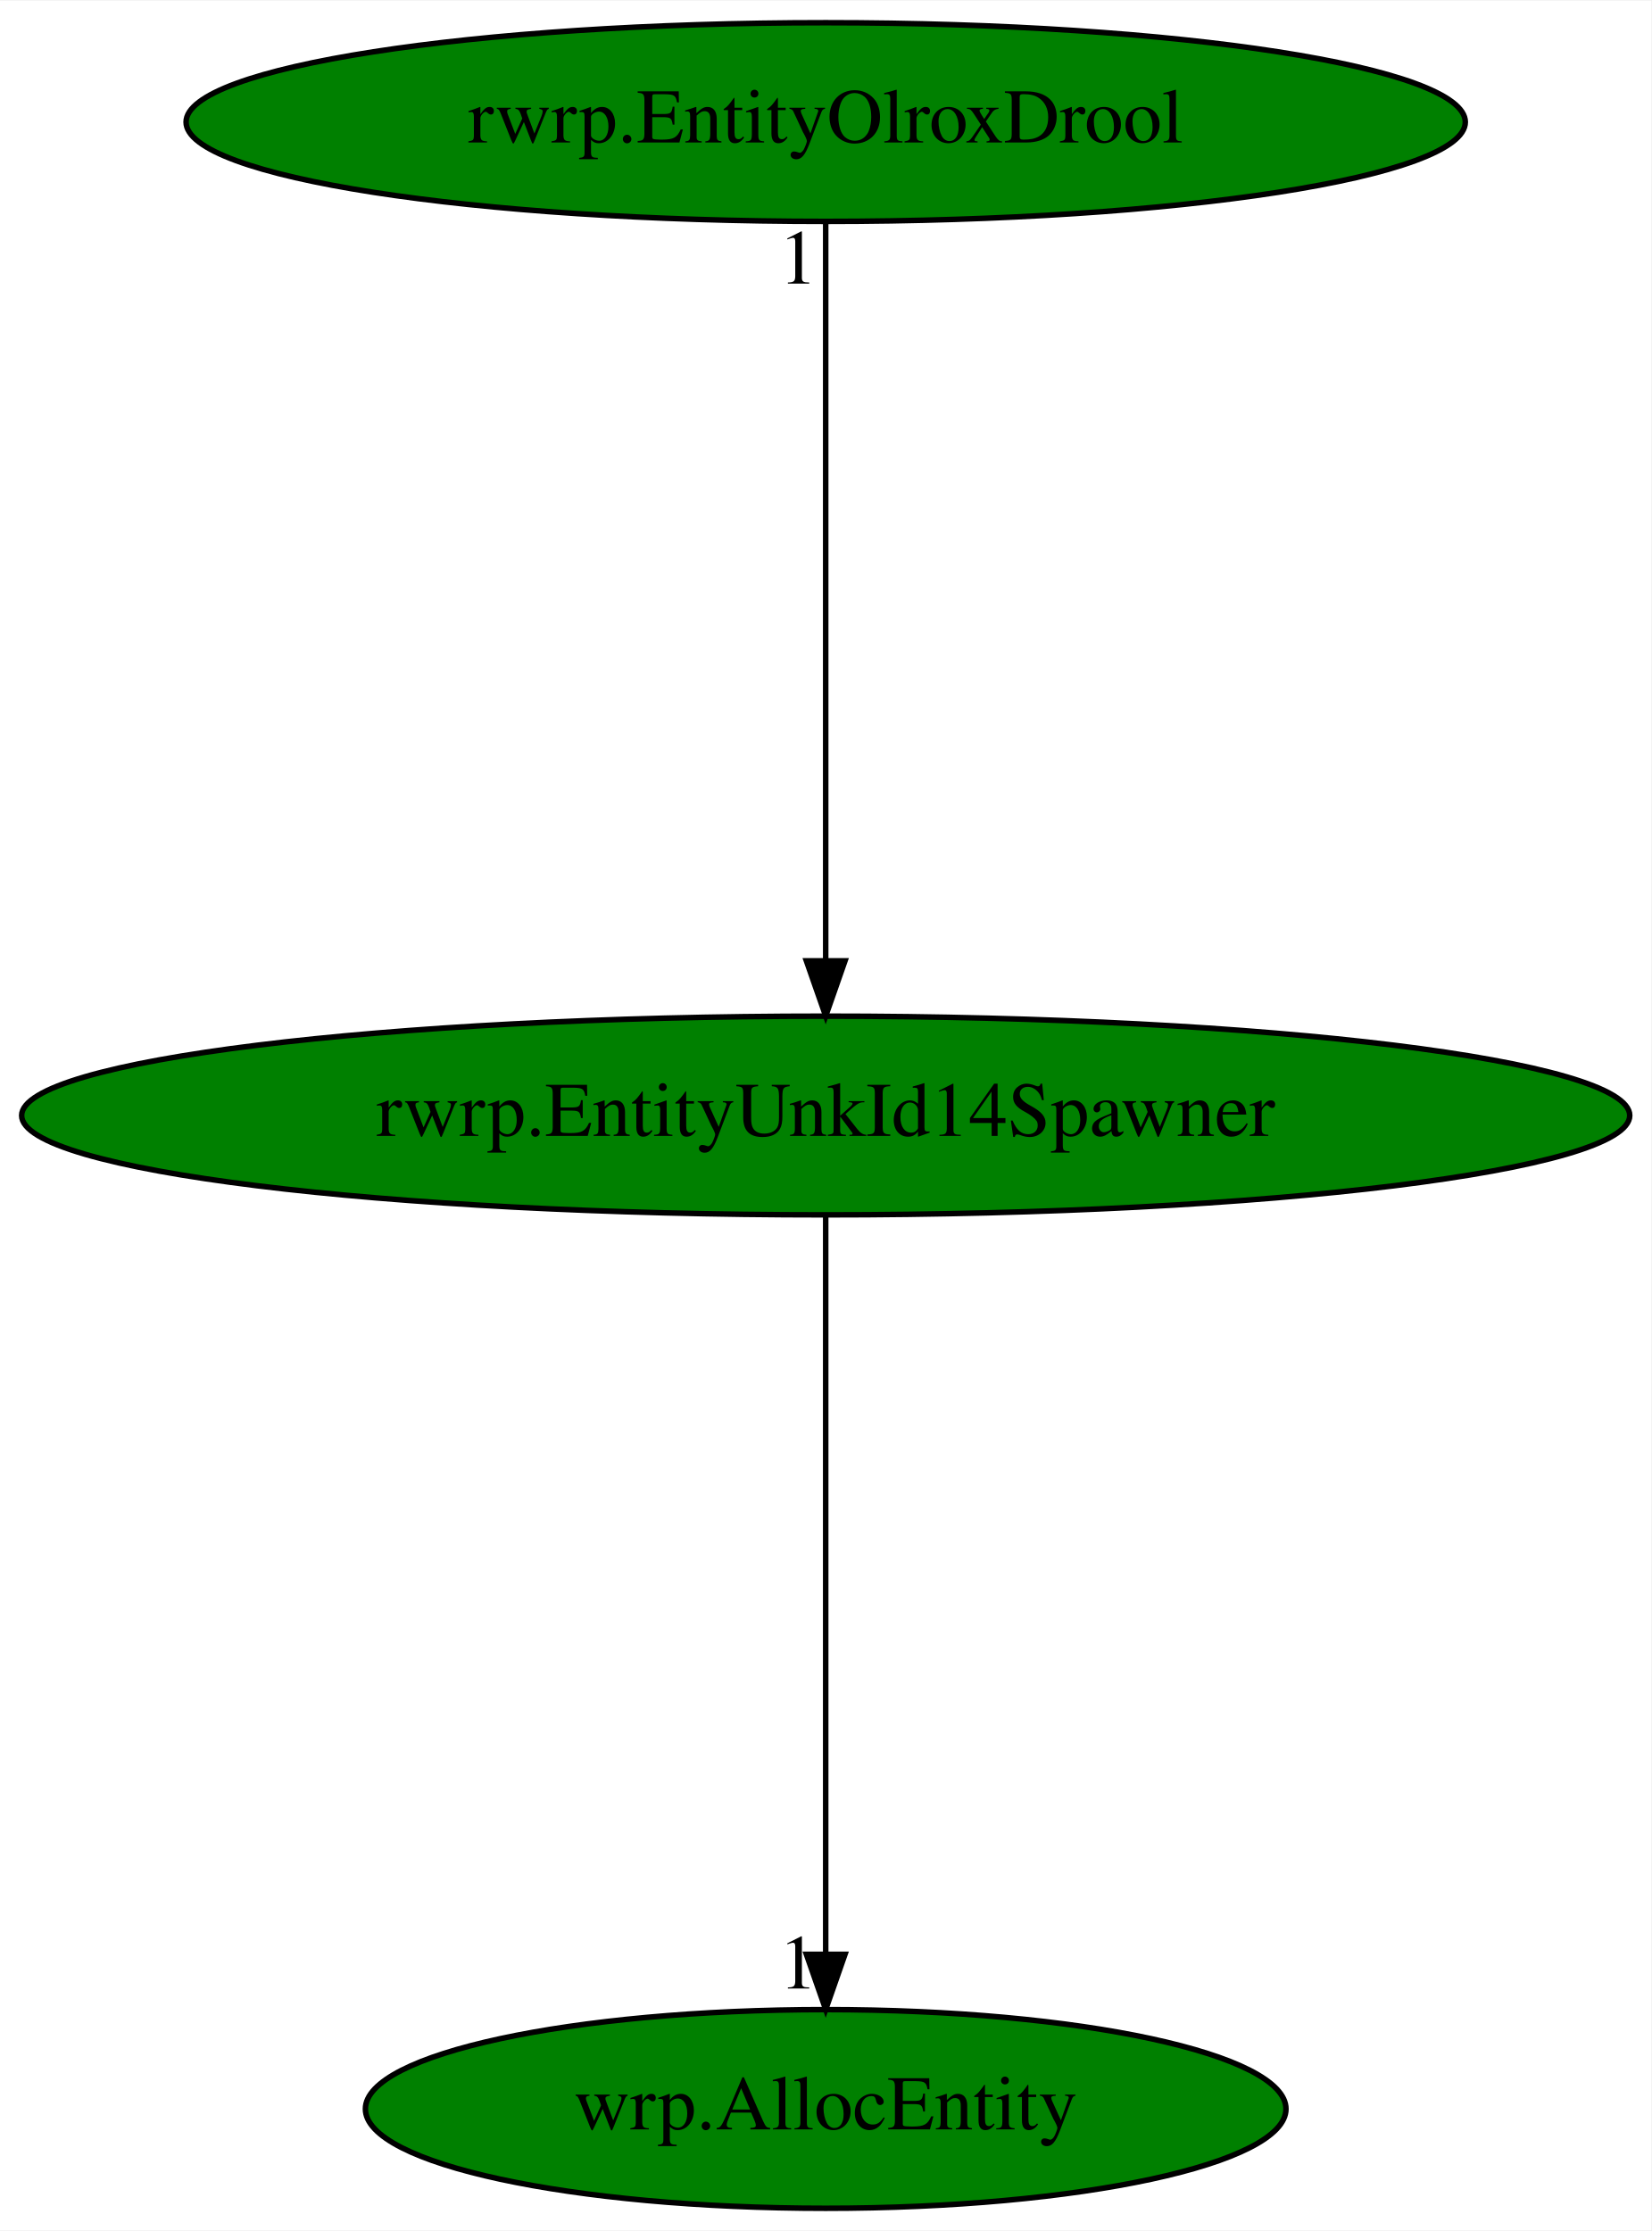
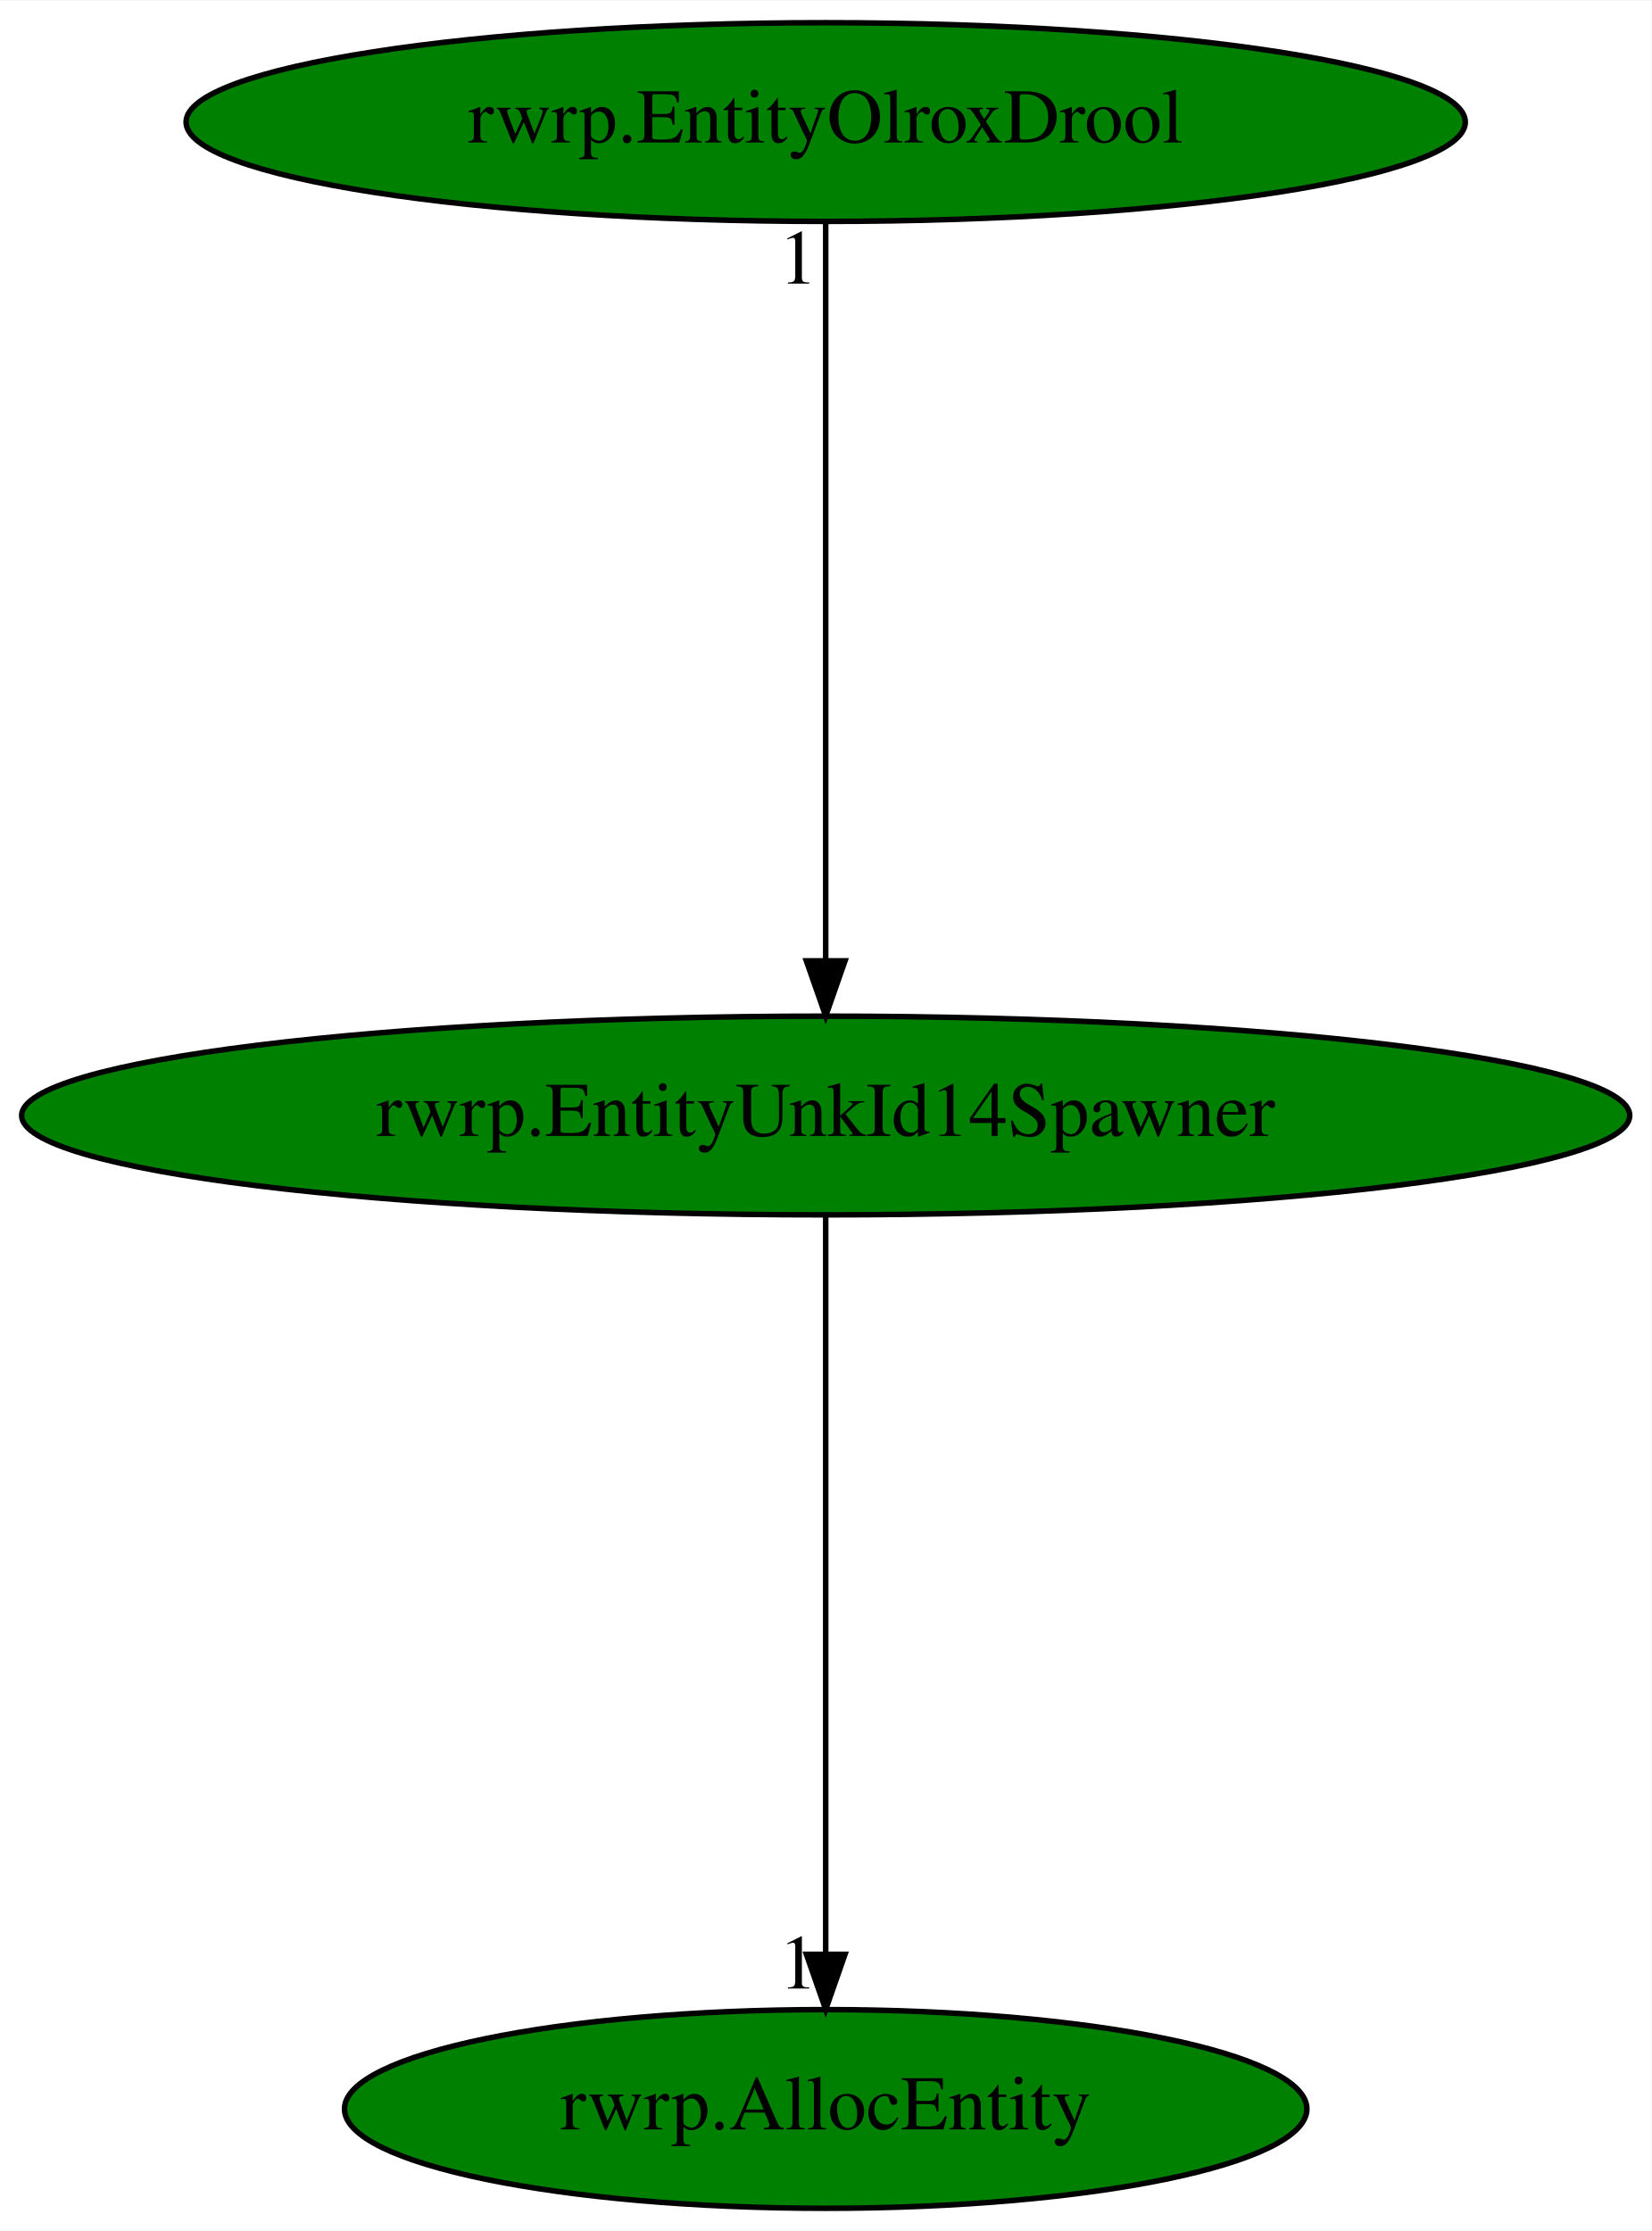
<svg xmlns="http://www.w3.org/2000/svg" xmlns:xlink="http://www.w3.org/1999/xlink" width="299pt" height="404pt" viewBox="0.00 0.00 299.17 404.00">
  <g id="graph0" class="graph" transform="scale(1 1) rotate(0) translate(4 400)">
    <polygon fill="white" stroke="transparent" points="-4,4 -4,-400 295.17,-400 295.17,4 -4,4" />
    <g id="node1" class="node">
      <ellipse fill="green" stroke="black" cx="145.59" cy="-198" rx="145.67" ry="18" />
      <text text-anchor="middle" x="145.59" y="-194.3" font-family="Times,serif" font-size="14.00">rwrp.EntityUnkId14Spawner</text>
    </g>
    <g id="node2" class="node">
      <g id="a_node2">
-         <a xlink:href="wrp.AllocEntity.svg" xlink:title="wrp.AllocEntity">
-           <ellipse fill="green" stroke="black" cx="145.59" cy="-18" rx="83.39" ry="18" />
-           <text text-anchor="middle" x="145.59" y="-14.3" font-family="Times,serif" font-size="14.00">wrp.AllocEntity</text>
+         <a xlink:href="rwrp.AllocEntity.svg" xlink:title="rwrp.AllocEntity">
+           <ellipse fill="green" stroke="black" cx="145.59" cy="-18" rx="87.18" ry="18" />
+           <text text-anchor="middle" x="145.59" y="-14.3" font-family="Times,serif" font-size="14.00">rwrp.AllocEntity</text>
        </a>
      </g>
    </g>
    <g id="edge1" class="edge">
      <path fill="none" stroke="black" d="M145.59,-179.93C145.59,-148.97 145.59,-83.3 145.59,-46.13" />
      <polygon fill="black" stroke="black" points="149.09,-46.02 145.59,-36.02 142.09,-46.02 149.09,-46.02" />
      <text text-anchor="middle" x="140.59" y="-39.82" font-family="Times,serif" font-size="14.00">1</text>
    </g>
    <g id="node3" class="node">
      <g id="a_node3">
        <a xlink:href="rwrp.EntityOlroxDrool.svg" xlink:title="rwrp.EntityOlroxDrool">
          <ellipse fill="green" stroke="black" cx="145.59" cy="-378" rx="115.88" ry="18" />
          <text text-anchor="middle" x="145.59" y="-374.3" font-family="Times,serif" font-size="14.00">rwrp.EntityOlroxDrool</text>
        </a>
      </g>
    </g>
    <g id="edge2" class="edge">
      <path fill="none" stroke="black" d="M145.59,-359.93C145.59,-328.97 145.59,-263.3 145.59,-226.13" />
      <polygon fill="black" stroke="black" points="149.09,-226.02 145.59,-216.02 142.09,-226.02 149.09,-226.02" />
      <text text-anchor="middle" x="140.59" y="-348.73" font-family="Times,serif" font-size="14.00">1</text>
    </g>
  </g>
</svg>
